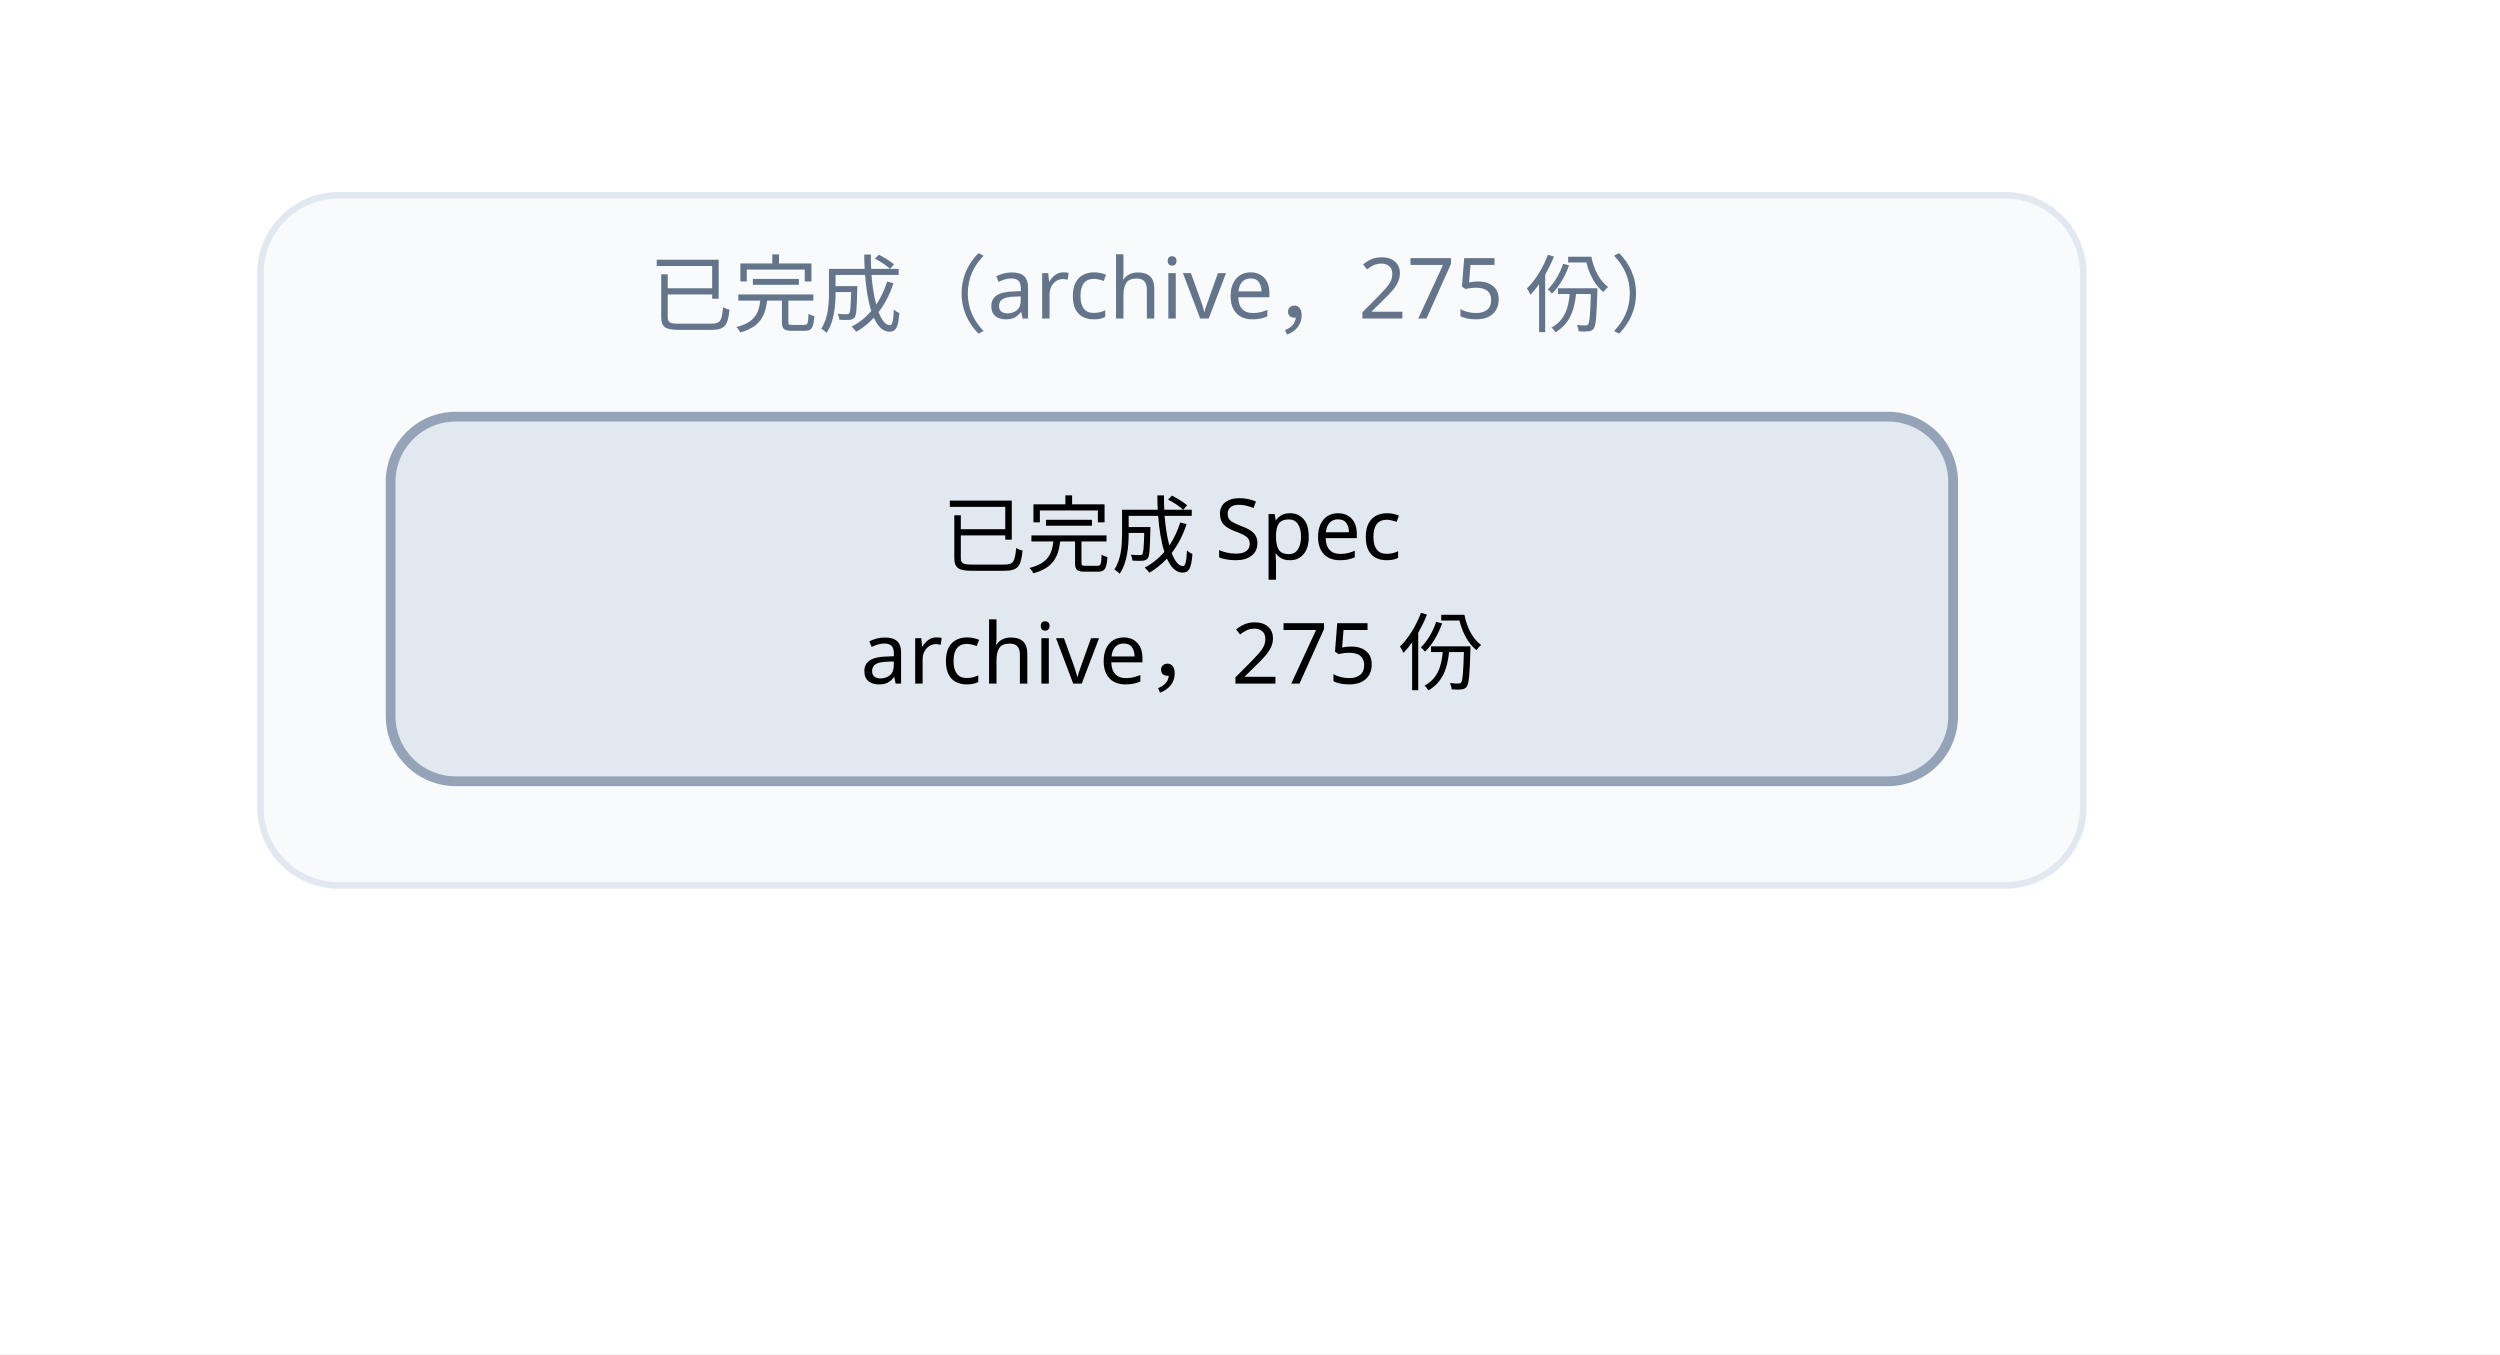
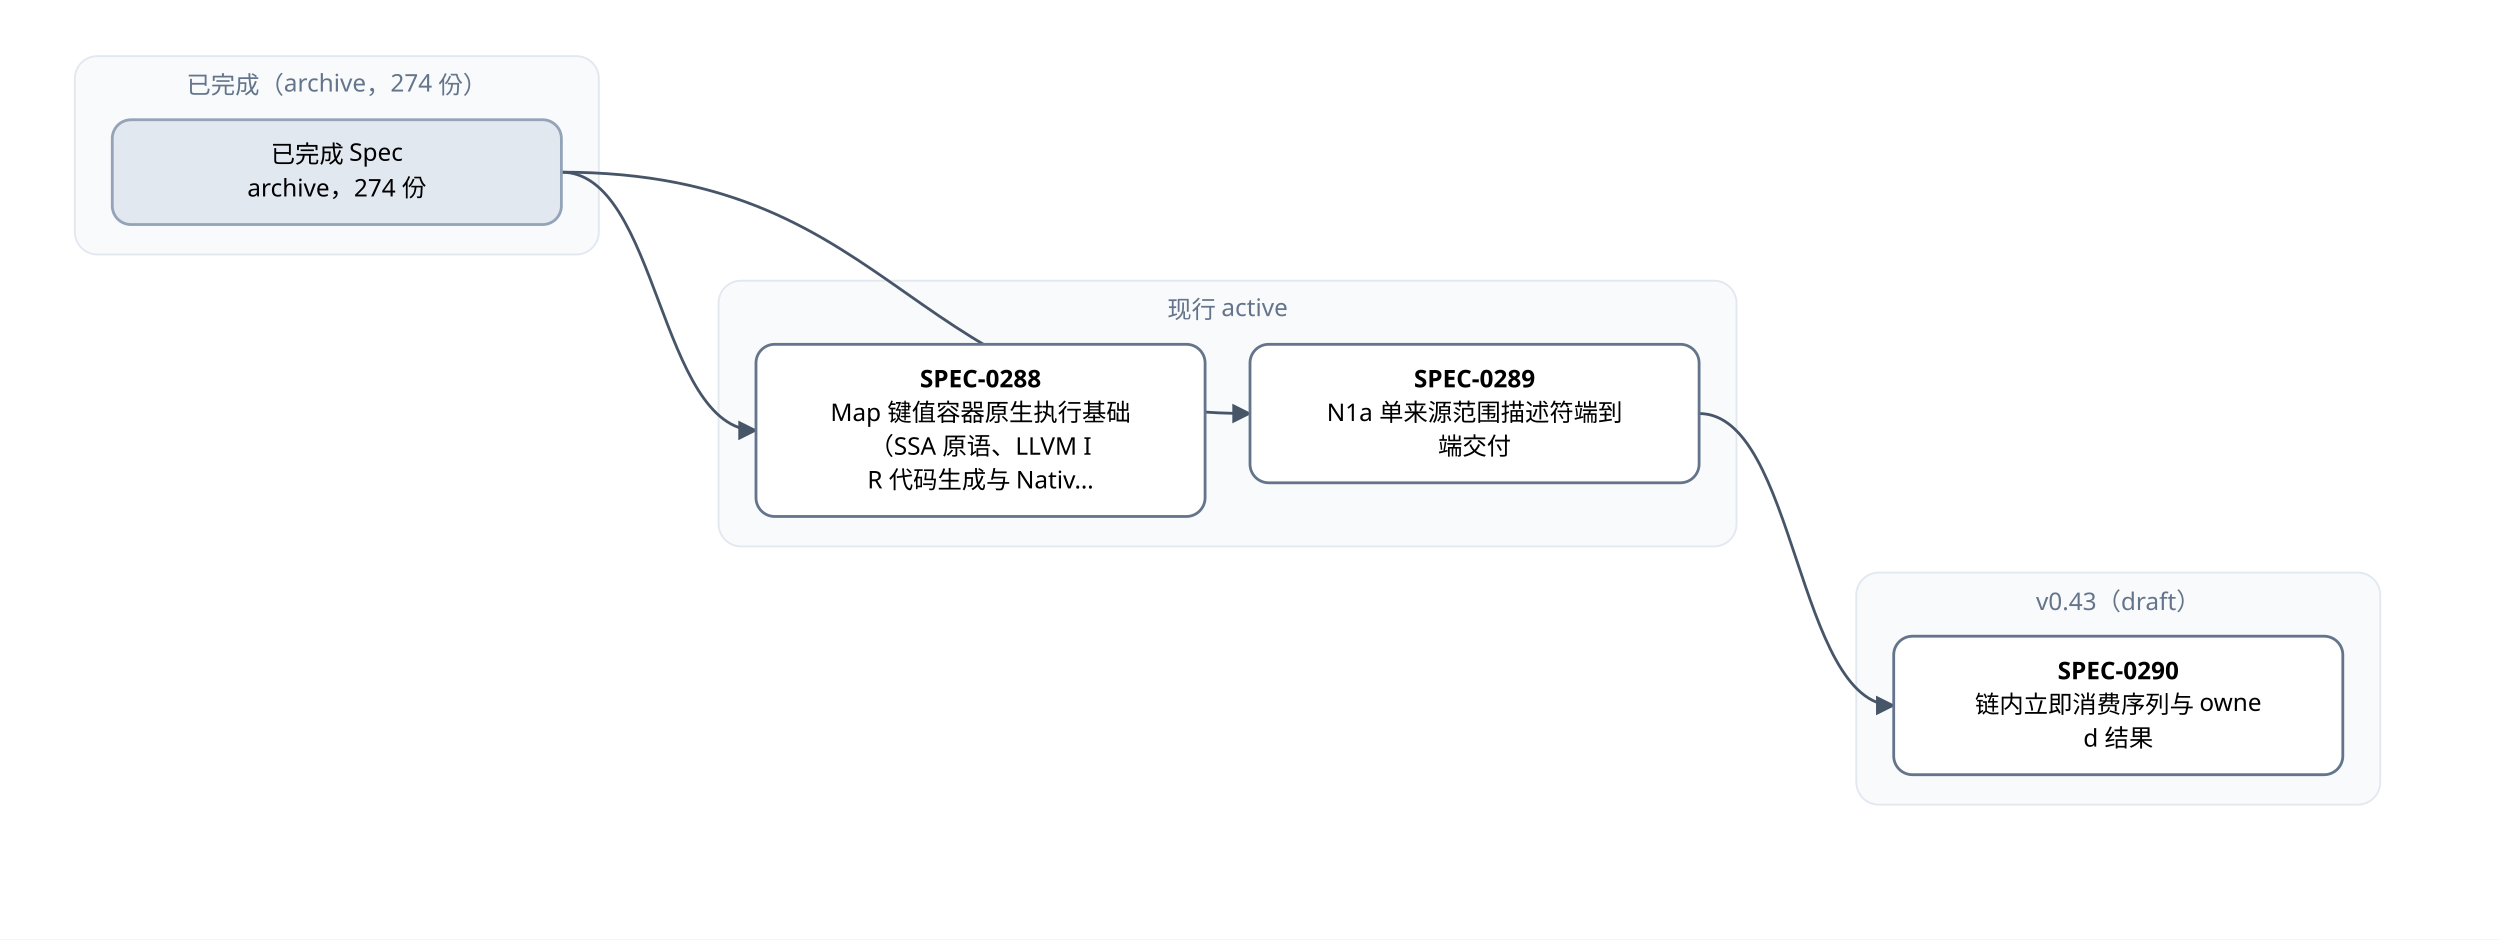
- <svg xmlns="http://www.w3.org/2000/svg" width="384" height="208" viewBox="0 0 384 208" font-family="PingFang SC, Microsoft YaHei, sans-serif">
+ <svg xmlns="http://www.w3.org/2000/svg" width="1336" height="502" viewBox="0 0 1336 502" font-family="PingFang SC, Microsoft YaHei, sans-serif">
  <defs>
    <marker id="arrow" viewBox="0 0 10 10" refX="9" refY="5" markerWidth="7" markerHeight="7" orient="auto-start-reverse">
      <path d="M0,0 L10,5 L0,10 z" fill="#475569" />
    </marker>
  </defs>
-   <rect width="384" height="208" fill="#ffffff" />
+   <rect width="1336" height="502" fill="#ffffff" />
  <rect x="40" y="30" width="280" height="106" rx="12" fill="#f8fafc" stroke="#e2e8f0" />
-   <text x="180" y="50" text-anchor="middle" font-size="13" fill="#64748b">已完成（archive，275 份）</text>
+   <text x="180" y="50" text-anchor="middle" font-size="13" fill="#64748b">已完成（archive，274 份）</text>
+   <rect x="384" y="150" width="544" height="142" rx="12" fill="#f8fafc" stroke="#e2e8f0" />
+   <text x="656" y="170" text-anchor="middle" font-size="13" fill="#64748b">现行 active</text>
+   <rect x="992" y="306" width="280" height="124" rx="12" fill="#f8fafc" stroke="#e2e8f0" />
+   <text x="1132" y="326" text-anchor="middle" font-size="13" fill="#64748b">v0.43（draft）</text>
+   <path d="M 908 221 C 960 221, 960 377, 1012 377" fill="none" stroke="#475569" stroke-width="1.5" marker-end="url(#arrow)" />
+   <path d="M 300 92 C 352 92, 352 230, 404 230" fill="none" stroke="#475569" stroke-width="1.5" marker-end="url(#arrow)" />
+   <path d="M 300 92 C 484 92, 484 221, 668 221" fill="none" stroke="#475569" stroke-width="1.5" marker-end="url(#arrow)" />
+   <rect x="404" y="184" width="240" height="92" rx="10" fill="#ffffff" stroke="#64748b" stroke-width="1.5" />
+   <text x="524" y="207" text-anchor="middle" font-size="13" font-weight="600">SPEC-0288</text>
+   <text x="524" y="225" text-anchor="middle" font-size="13">Map 键值容器原生执行基础</text>
+   <text x="524" y="243" text-anchor="middle" font-size="13">（SSA 原语、LLVM I</text>
+   <text x="524" y="261" text-anchor="middle" font-size="13">R 代码生成与 Nativ…</text>
+   <rect x="668" y="184" width="240" height="74" rx="10" fill="#ffffff" stroke="#64748b" stroke-width="1.5" />
+   <text x="788" y="207" text-anchor="middle" font-size="13" font-weight="600">SPEC-0289</text>
+   <text x="788" y="225" text-anchor="middle" font-size="13">N1a 单来源范围描述符端到</text>
+   <text x="788" y="243" text-anchor="middle" font-size="13">端交付</text>
+   <rect x="1012" y="340" width="240" height="74" rx="10" fill="#ffffff" stroke="#64748b" stroke-width="1.5" />
+   <text x="1132" y="363" text-anchor="middle" font-size="13" font-weight="600">SPEC-0290</text>
+   <text x="1132" y="381" text-anchor="middle" font-size="13">链内立即消费序列与 owne</text>
+   <text x="1132" y="399" text-anchor="middle" font-size="13">d 结果</text>
  <rect x="60" y="64" width="240" height="56" rx="10" fill="#e2e8f0" stroke="#94a3b8" stroke-width="1.5" />
  <text x="180" y="87" text-anchor="middle" font-size="13">已完成 Spec</text>
-   <text x="180" y="105" text-anchor="middle" font-size="13">archive，275 份</text>
+   <text x="180" y="105" text-anchor="middle" font-size="13">archive，274 份</text>
</svg>
